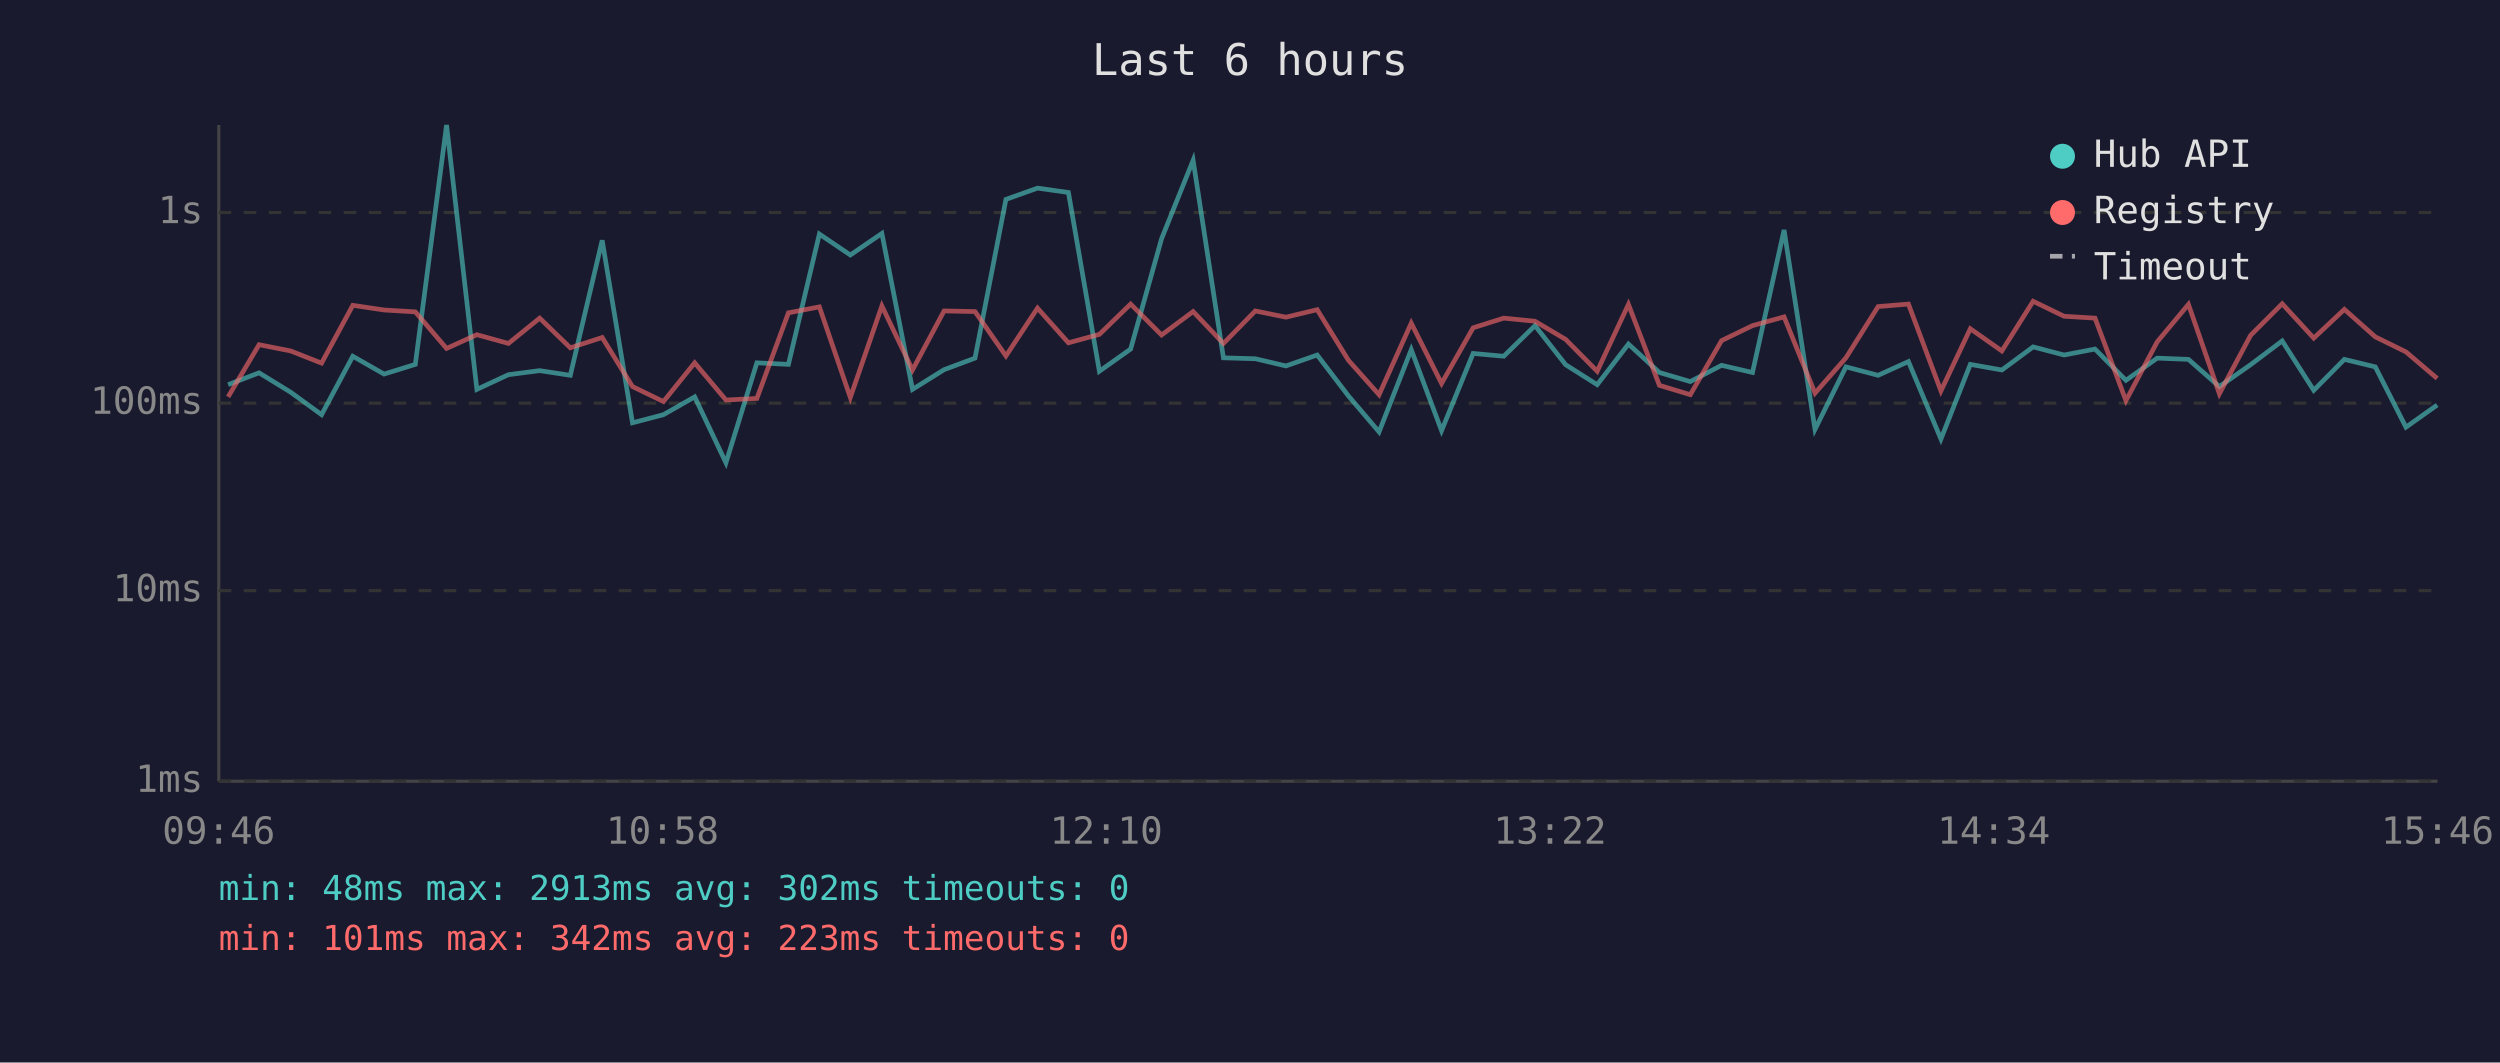
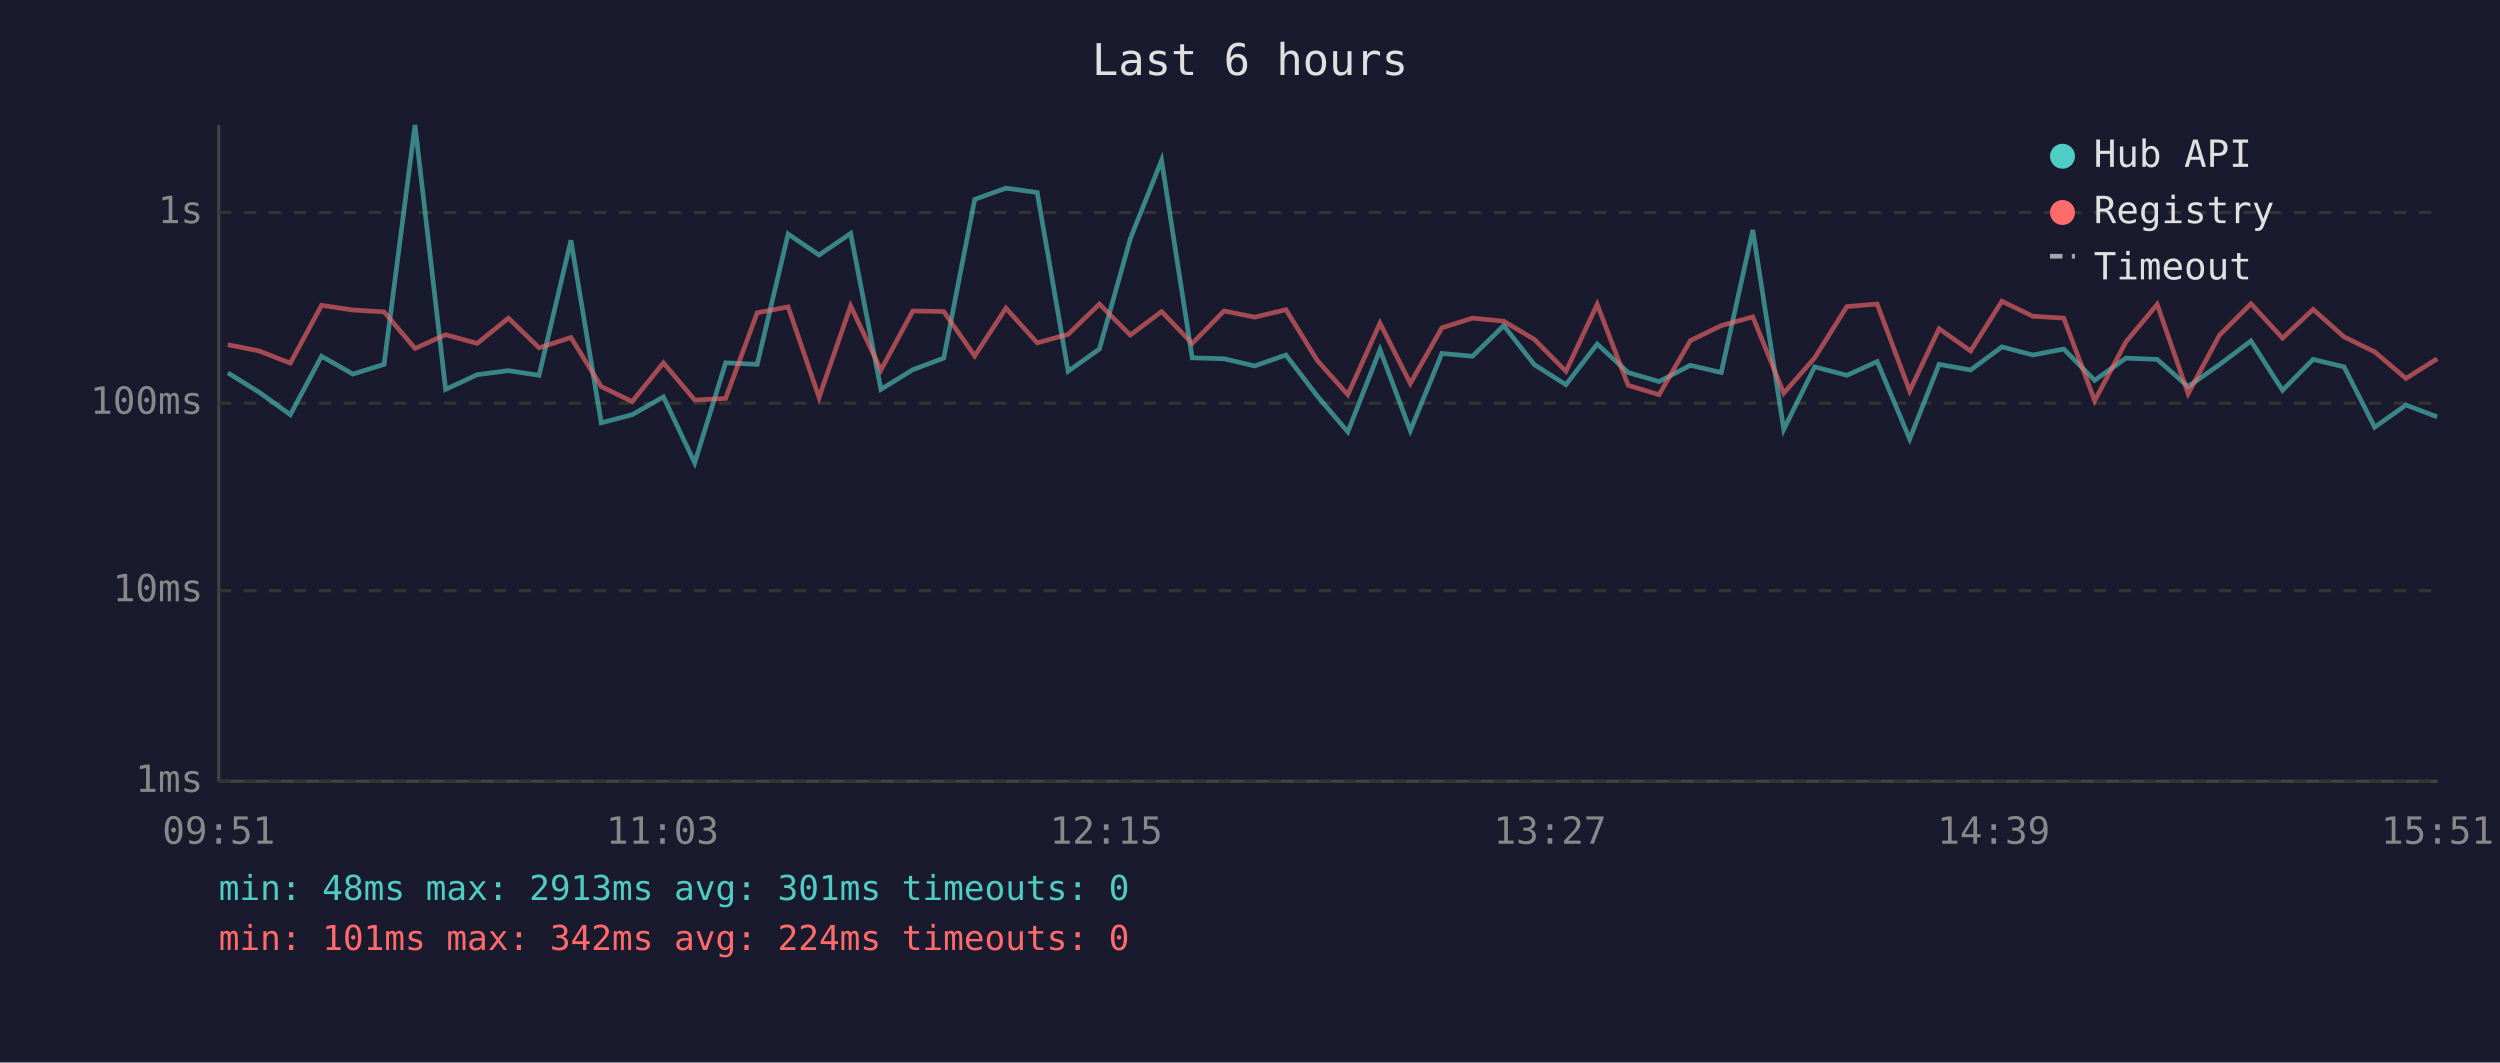
<svg xmlns="http://www.w3.org/2000/svg" viewBox="0 0 800 340" font-family="monospace" font-size="12">
  <rect width="800" height="340" fill="#1a1a2e" />
  <text x="400" y="24" fill="#e0e0e0" font-size="14" text-anchor="middle">Last 6 hours</text>
  <line x1="70" y1="40" x2="70" y2="250" stroke="#444" stroke-width="1" />
  <line x1="70" y1="250" x2="780" y2="250" stroke="#444" stroke-width="1" />
  <line x1="70" y1="250" x2="780" y2="250" stroke="#333" stroke-width="1" stroke-dasharray="4" />
  <text x="65" y="250" fill="#888" text-anchor="end" dominant-baseline="middle">1ms</text>
  <line x1="70" y1="189" x2="780" y2="189" stroke="#333" stroke-width="1" stroke-dasharray="4" />
  <text x="65" y="189" fill="#888" text-anchor="end" dominant-baseline="middle">10ms</text>
  <line x1="70" y1="129" x2="780" y2="129" stroke="#333" stroke-width="1" stroke-dasharray="4" />
  <text x="65" y="129" fill="#888" text-anchor="end" dominant-baseline="middle">100ms</text>
  <line x1="70" y1="68" x2="780" y2="68" stroke="#333" stroke-width="1" stroke-dasharray="4" />
  <text x="65" y="68" fill="#888" text-anchor="end" dominant-baseline="middle">1s</text>
-   <text x="70" y="270" fill="#888" text-anchor="middle">09:46</text>
-   <text x="212" y="270" fill="#888" text-anchor="middle">10:58</text>
-   <text x="354" y="270" fill="#888" text-anchor="middle">12:10</text>
-   <text x="496" y="270" fill="#888" text-anchor="middle">13:22</text>
-   <text x="638" y="270" fill="#888" text-anchor="middle">14:34</text>
-   <text x="780" y="270" fill="#888" text-anchor="middle">15:46</text>
-   <polyline points="73.0,123.1 82.9,119.3 93.0,125.5 102.9,132.7 112.9,114.0 122.9,119.7 132.9,116.6 142.9,40.0 152.6,124.6 162.7,119.9 172.7,118.6 182.5,120.1 192.7,76.9 202.4,135.3 212.3,132.7 222.3,127.0 232.3,148.1 242.2,116.1 252.3,116.6 262.2,74.9 272.1,81.6 282.2,74.7 292.0,124.6 302.1,118.3 312.0,114.6 321.9,63.8 332.0,60.2 341.9,61.6 351.8,118.8 361.8,111.7 371.7,76.4 381.8,51.3 391.5,114.5 401.7,114.8 411.5,117.1 421.5,113.6 431.5,126.7 441.3,138.2 451.6,111.9 461.3,137.8 471.4,113.1 481.2,114.0 491.2,104.2 501.0,116.7 511.1,123.1 521.1,110.1 531.0,119.2 540.9,122.1 550.9,116.9 560.8,119.2 570.9,73.6 580.8,137.4 590.7,117.4 601.0,120.1 610.7,115.7 621.1,140.5 630.5,116.6 640.6,118.4 650.6,111.0 660.5,113.6 670.4,111.7 680.3,121.7 690.3,114.6 700.3,115.0 710.2,123.7 720.2,116.7 730.3,109.1 740.4,124.9 750.2,115.0 760.1,117.4 769.9,136.7 779.9,129.6" fill="none" stroke="#4ecdc4" stroke-width="1.5" opacity="0.6" />
-   <polyline points="73.0,127.0 82.9,110.3 93.0,112.3 102.9,116.2 112.9,97.7 122.9,99.2 132.9,99.8 142.9,111.5 152.6,107.1 162.7,109.9 172.7,101.8 182.5,111.3 192.7,108.0 202.4,123.7 212.3,128.5 222.3,116.1 232.3,128.0 242.2,127.5 252.3,100.1 262.2,98.2 272.1,127.2 282.2,97.9 292.0,118.4 302.1,99.5 312.0,99.7 321.9,113.9 332.0,98.6 341.9,109.7 351.8,107.0 361.8,97.3 371.7,107.2 381.8,99.7 391.5,109.9 401.7,99.5 411.5,101.5 421.5,99.1 431.5,115.3 441.3,126.3 451.6,103.4 461.3,122.7 471.4,104.9 481.2,101.8 491.2,102.8 501.0,108.6 511.1,118.8 521.1,97.4 531.0,123.3 540.9,126.3 550.9,109.0 560.8,104.2 570.9,101.4 580.8,125.8 590.7,114.5 601.0,98.1 610.7,97.3 621.1,125.1 630.5,105.2 640.6,112.3 650.6,96.4 660.5,101.2 670.4,101.8 680.3,128.2 690.3,109.4 700.3,97.4 710.2,126.0 720.2,107.3 730.3,97.2 740.4,108.2 750.2,99.0 760.1,107.8 769.9,112.6 779.9,121.1" fill="none" stroke="#ff6b6b" stroke-width="1.5" opacity="0.6" />
+   <text x="70" y="270" fill="#888" text-anchor="middle">09:51</text>
+   <text x="212" y="270" fill="#888" text-anchor="middle">11:03</text>
+   <text x="354" y="270" fill="#888" text-anchor="middle">12:15</text>
+   <text x="496" y="270" fill="#888" text-anchor="middle">13:27</text>
+   <text x="638" y="270" fill="#888" text-anchor="middle">14:39</text>
+   <text x="780" y="270" fill="#888" text-anchor="middle">15:51</text>
+   <polyline points="72.9,119.3 82.9,125.5 92.9,132.7 102.9,114.0 112.9,119.7 122.9,116.6 132.8,40.0 142.6,124.6 152.7,119.9 162.7,118.6 172.5,120.1 182.7,76.9 192.4,135.3 202.3,132.7 212.3,127.0 222.3,148.1 232.2,116.1 242.3,116.6 252.2,74.9 262.1,81.6 272.2,74.7 281.9,124.6 292.1,118.3 302.0,114.6 311.9,63.8 321.9,60.2 331.9,61.6 341.8,118.8 351.8,111.7 361.7,76.4 371.7,51.3 381.5,114.5 391.7,114.8 401.5,117.1 411.5,113.6 421.5,126.7 431.3,138.2 441.6,111.9 451.3,137.8 461.4,113.1 471.2,114.0 481.2,104.2 491.0,116.7 501.1,123.1 511.1,110.1 521.0,119.2 530.9,122.1 540.9,116.9 550.8,119.2 560.9,73.6 570.8,137.4 580.7,117.4 591.0,120.1 600.7,115.7 611.1,140.5 620.5,116.6 630.6,118.4 640.6,111.0 650.5,113.6 660.4,111.7 670.3,121.7 680.3,114.6 690.3,115.0 700.2,123.7 710.2,116.7 720.3,109.1 730.4,124.9 740.2,115.0 750.1,117.4 759.9,136.7 769.9,129.6 779.9,133.4" fill="none" stroke="#4ecdc4" stroke-width="1.5" opacity="0.6" />
+   <polyline points="72.9,110.3 82.9,112.3 92.9,116.2 102.9,97.7 112.9,99.2 122.9,99.8 132.8,111.5 142.6,107.1 152.7,109.9 162.7,101.8 172.5,111.3 182.7,108.0 192.4,123.7 202.3,128.5 212.3,116.1 222.3,128.0 232.2,127.5 242.3,100.1 252.2,98.2 262.1,127.2 272.2,97.9 281.9,118.4 292.1,99.5 302.0,99.7 311.9,113.9 321.9,98.6 331.9,109.7 341.8,107.0 351.8,97.3 361.7,107.2 371.7,99.7 381.5,109.9 391.7,99.5 401.5,101.5 411.5,99.1 421.5,115.3 431.3,126.3 441.6,103.4 451.3,122.7 461.4,104.9 471.2,101.8 481.2,102.8 491.0,108.6 501.1,118.8 511.1,97.4 521.0,123.3 530.9,126.3 540.9,109.0 550.8,104.2 560.9,101.4 570.8,125.8 580.7,114.5 591.0,98.1 600.7,97.3 611.1,125.1 620.5,105.2 630.6,112.3 640.6,96.4 650.5,101.2 660.4,101.8 670.3,128.2 680.3,109.4 690.3,97.4 700.2,126.0 710.2,107.3 720.3,97.2 730.4,108.2 740.2,99.0 750.1,107.8 759.9,112.6 769.9,121.1 779.9,114.8" fill="none" stroke="#ff6b6b" stroke-width="1.5" opacity="0.6" />
  <circle cx="660" cy="50" r="4" fill="#4ecdc4" />
  <text x="670" y="50" fill="#e0e0e0" dominant-baseline="middle">Hub API</text>
  <circle cx="660" cy="68" r="4" fill="#ff6b6b" />
  <text x="670" y="68" fill="#e0e0e0" dominant-baseline="middle">Registry</text>
  <line x1="656" y1="82" x2="664" y2="82" stroke="#e0e0e0" stroke-width="1.5" stroke-dasharray="4,3" opacity="0.7" />
  <text x="670" y="86" fill="#e0e0e0" dominant-baseline="middle">Timeout</text>
-   <text x="70" y="288" fill="#4ecdc4" font-size="11">min: 48ms  max: 2913ms  avg: 302ms  timeouts: 0</text>
-   <text x="70" y="304" fill="#ff6b6b" font-size="11">min: 101ms  max: 342ms  avg: 223ms  timeouts: 0</text>
+   <text x="70" y="288" fill="#4ecdc4" font-size="11">min: 48ms  max: 2913ms  avg: 301ms  timeouts: 0</text>
+   <text x="70" y="304" fill="#ff6b6b" font-size="11">min: 101ms  max: 342ms  avg: 224ms  timeouts: 0</text>
</svg>
